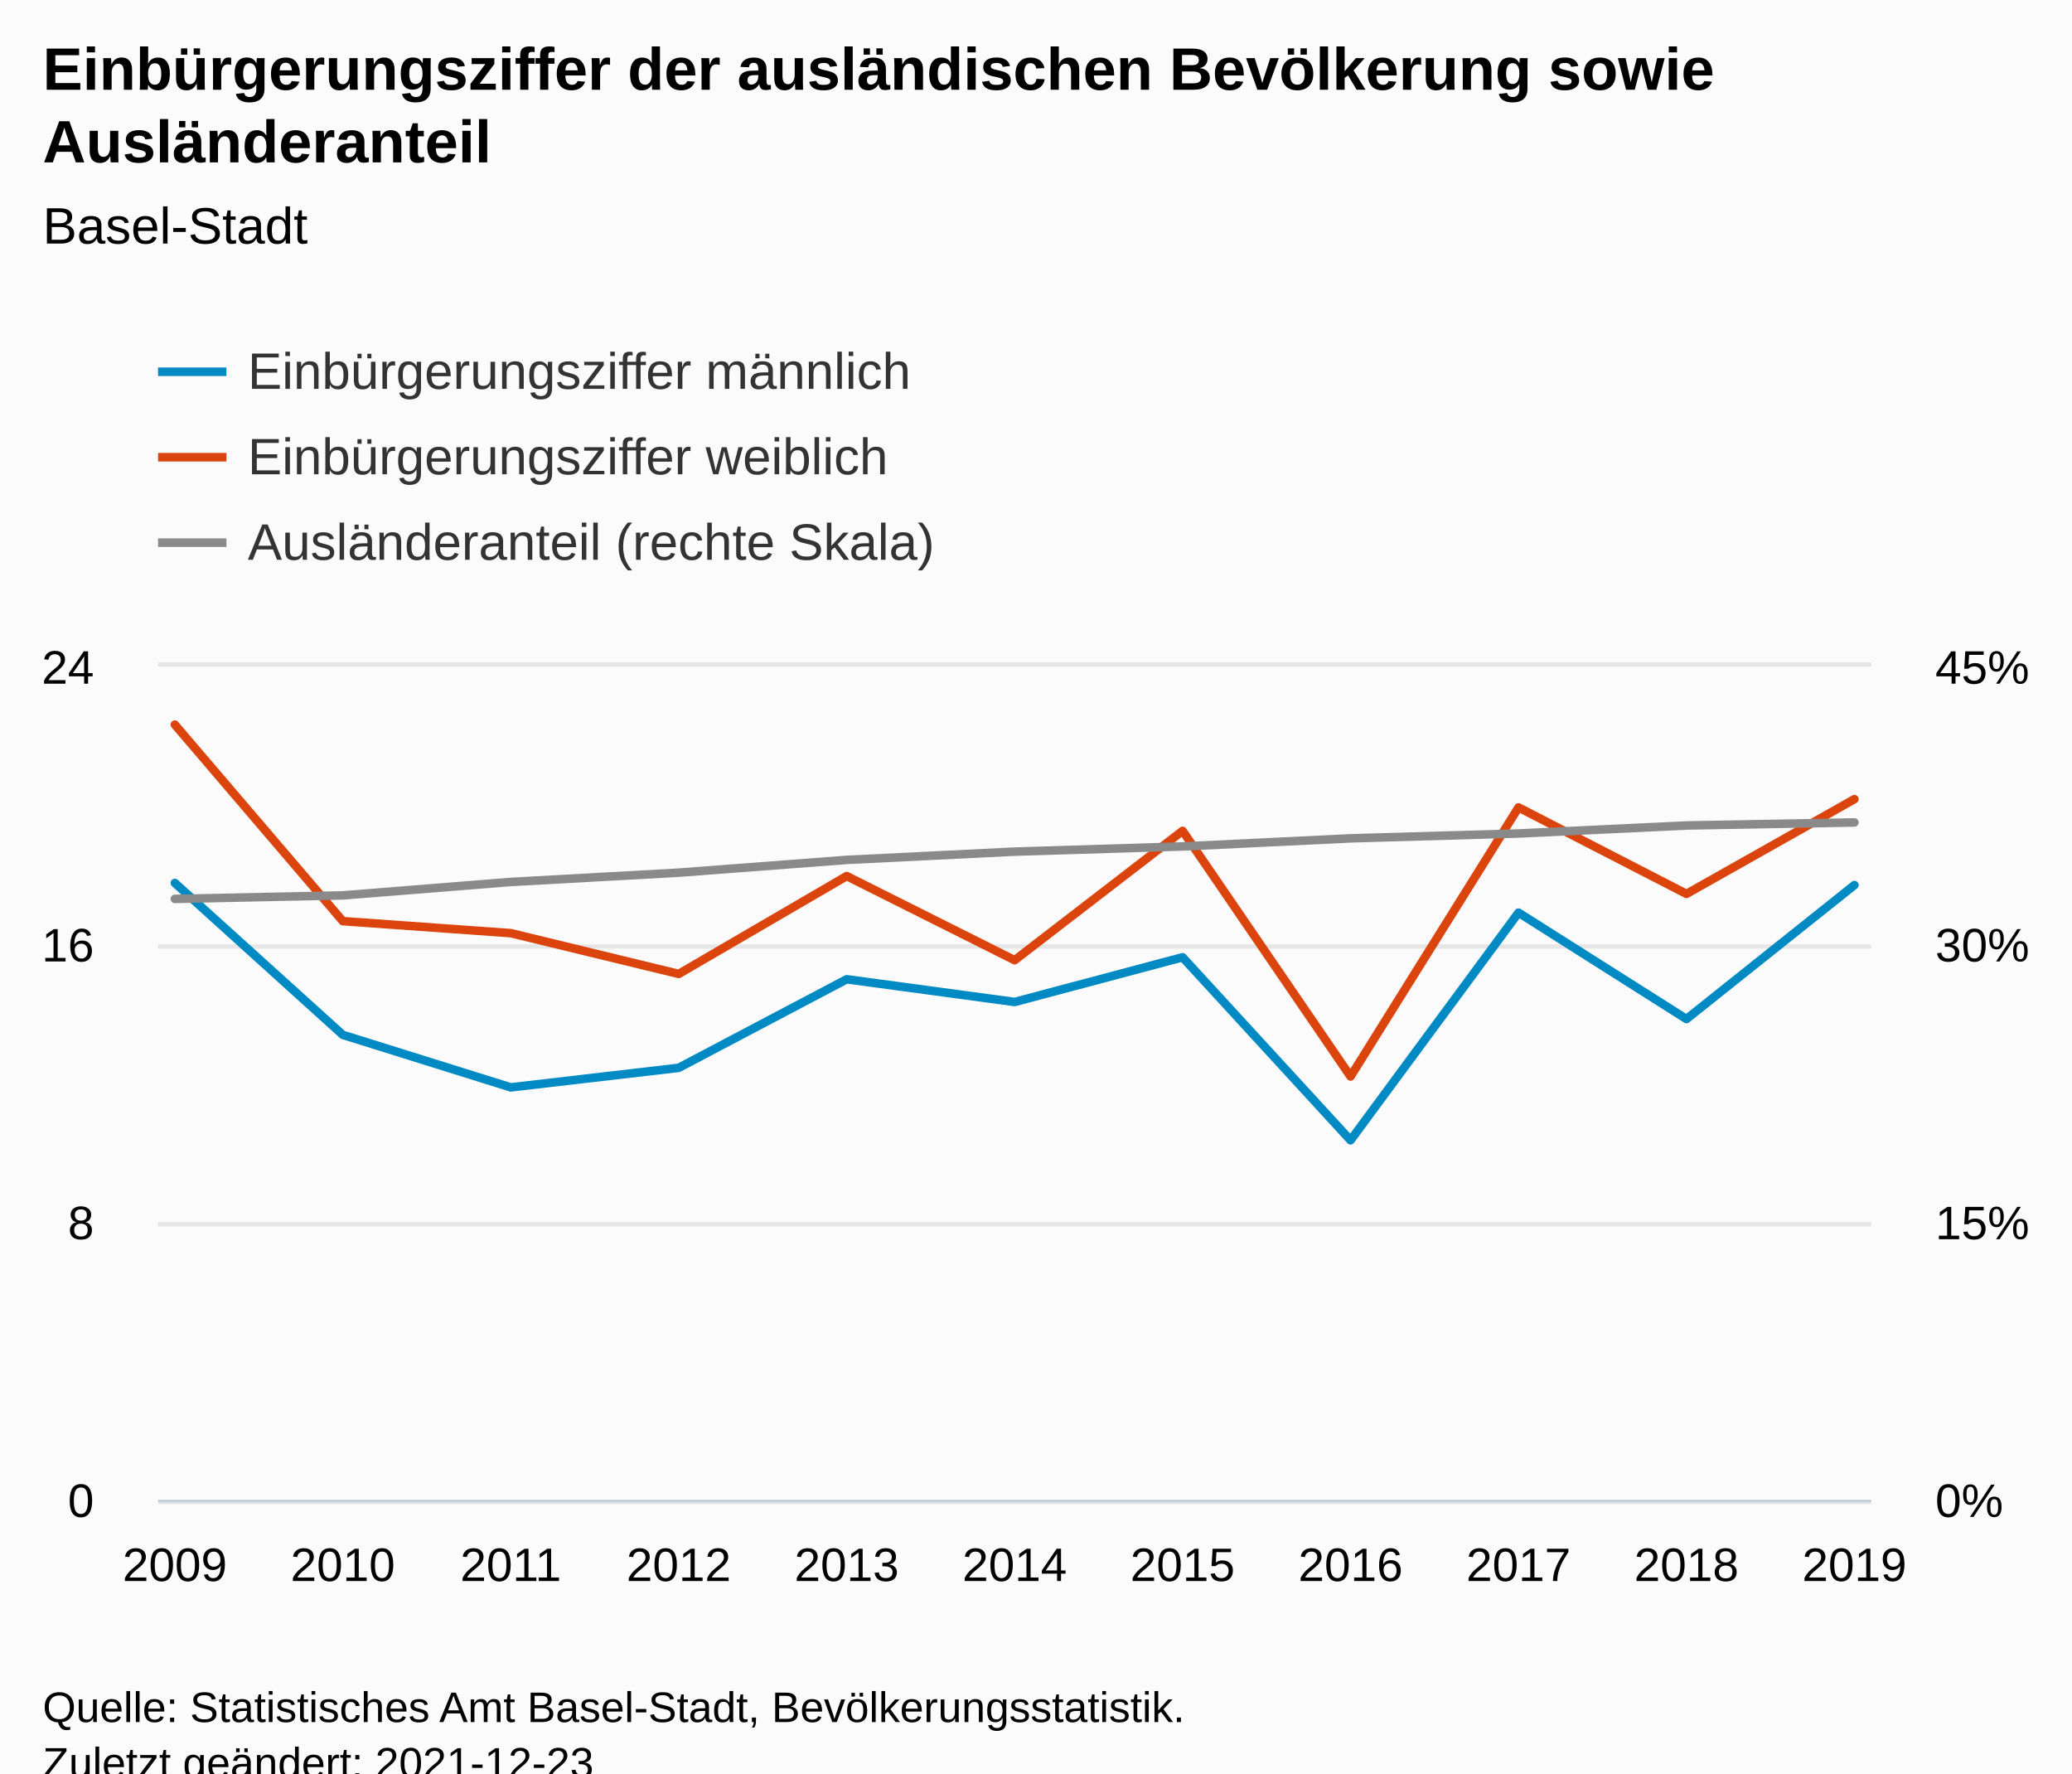
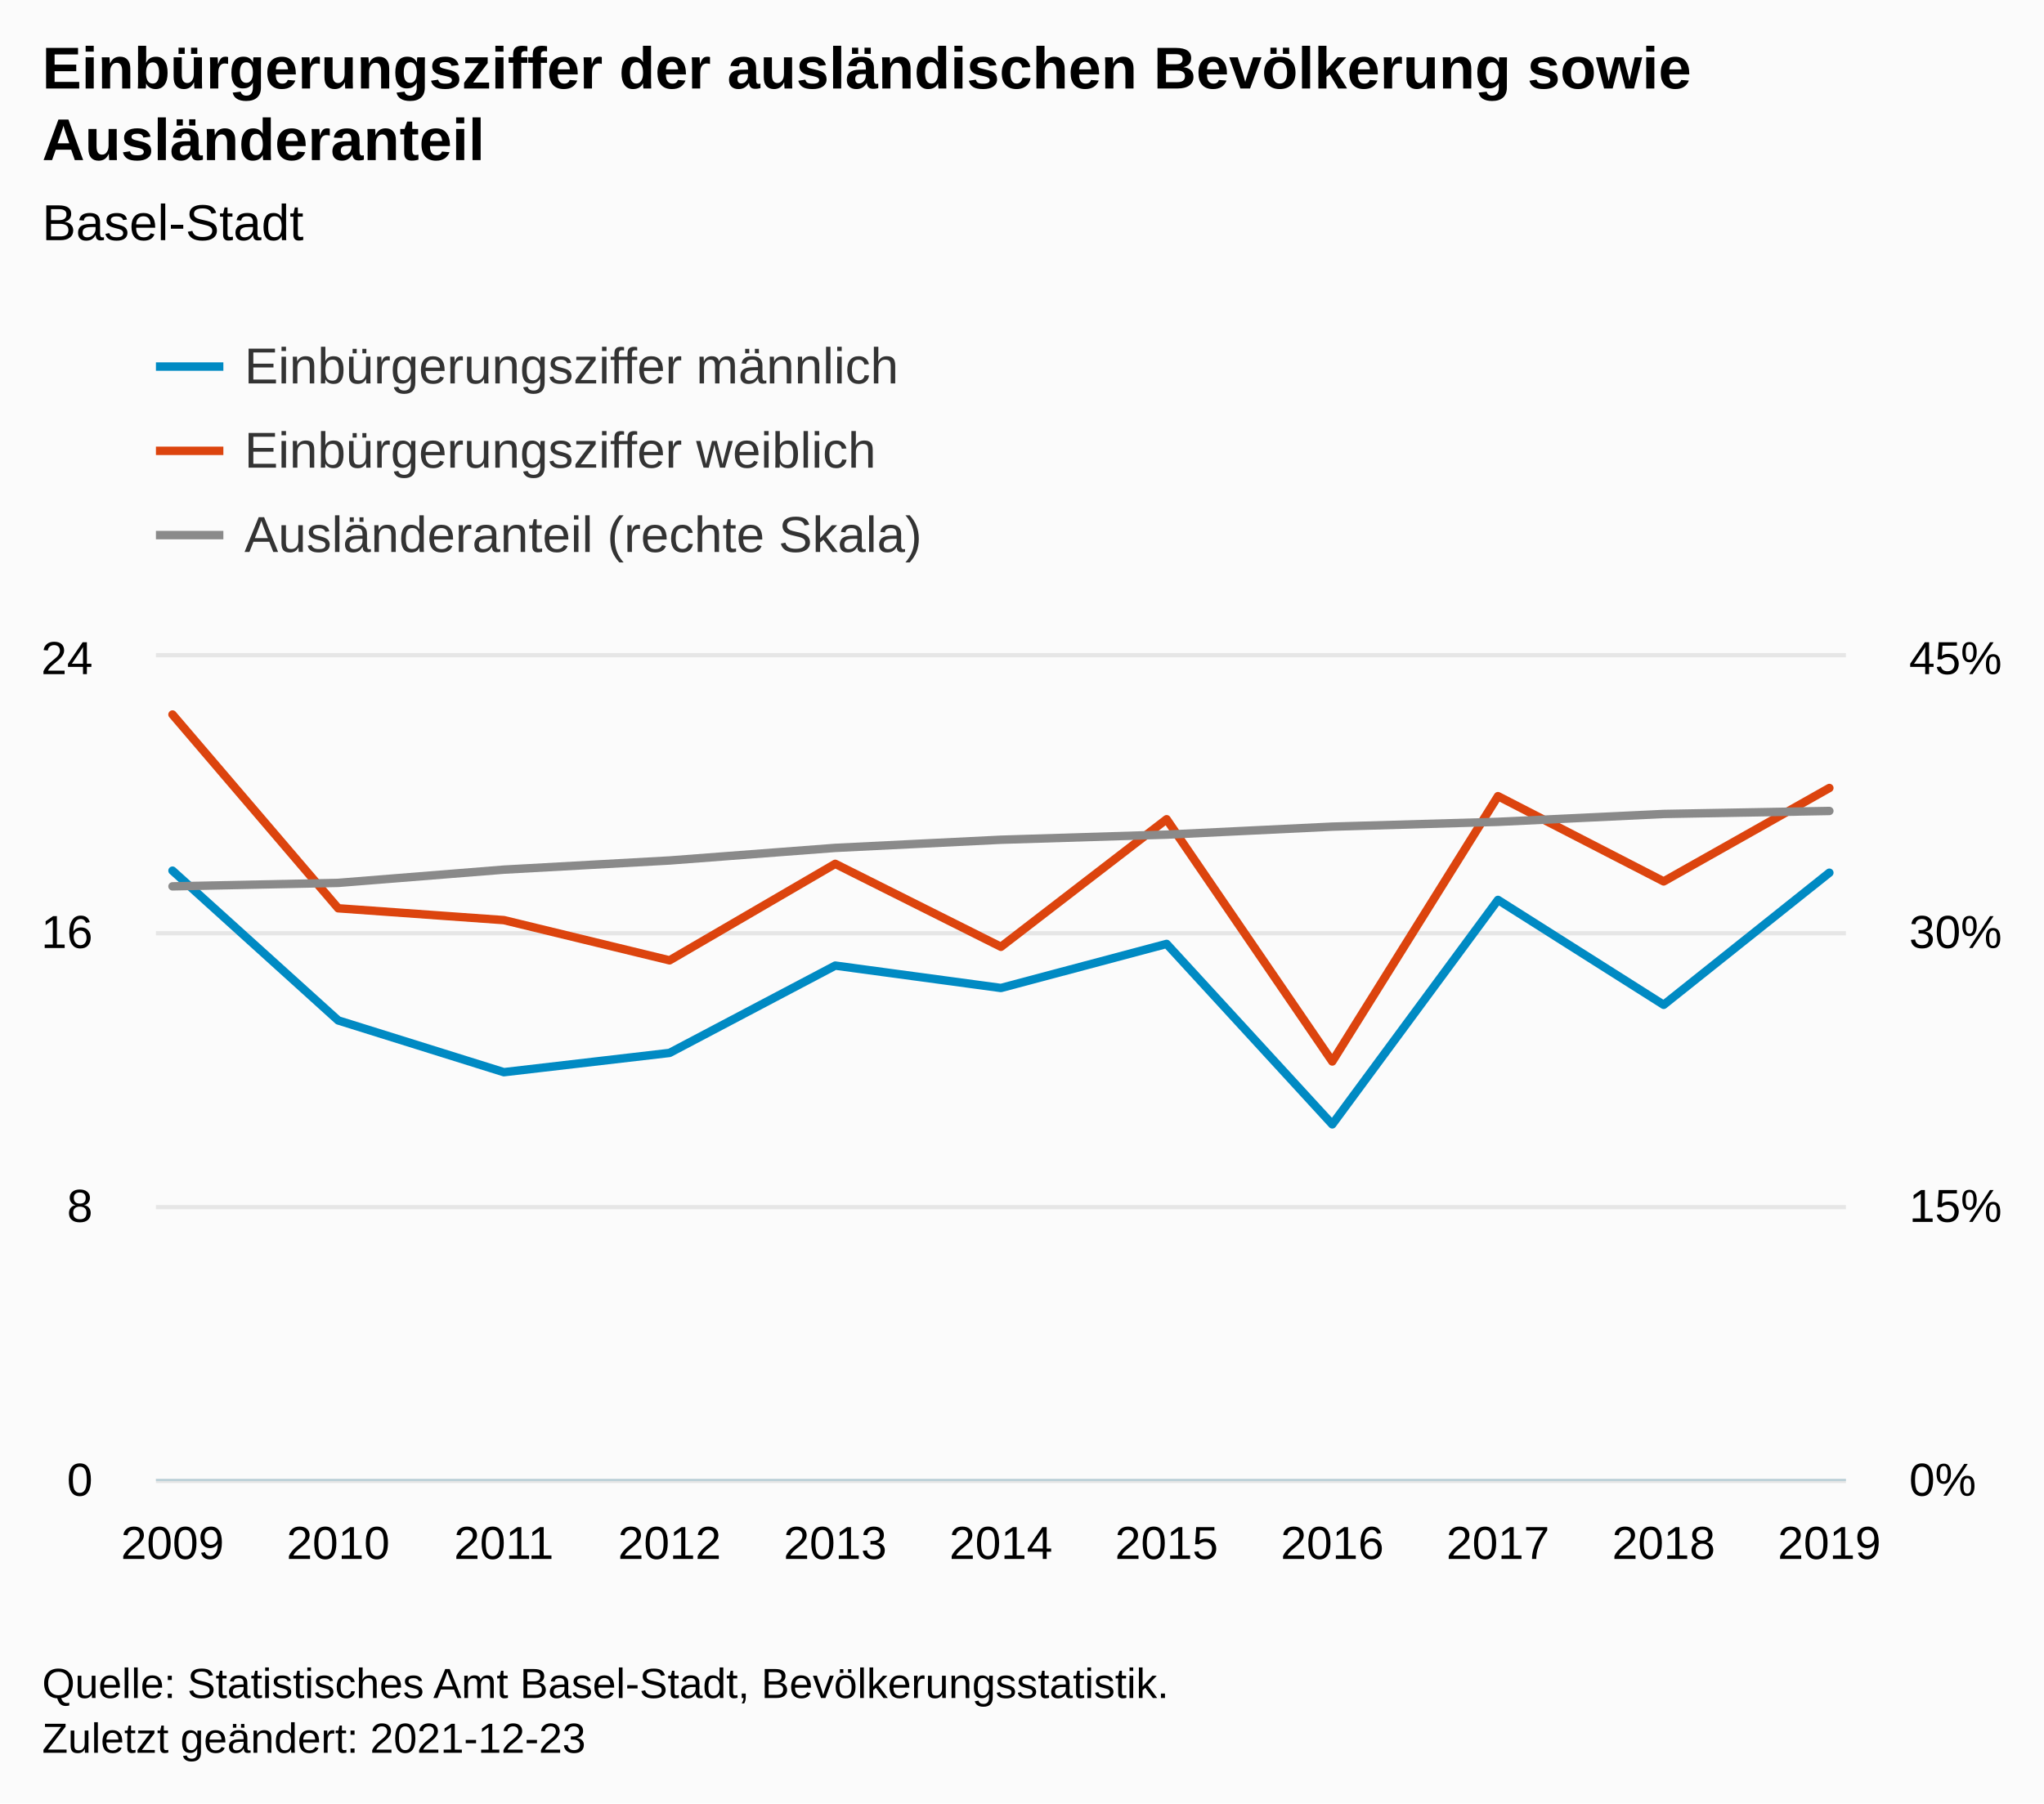
- <svg xmlns="http://www.w3.org/2000/svg" version="1.1" class="highcharts-root" style="font-family:Arial;font-size:12px;" viewBox="0 0 485 415">
+ <svg xmlns="http://www.w3.org/2000/svg" version="1.1" class="highcharts-root" style="font-family:Arial;font-size:12px;" width="485" height="428">
  <defs>
-     <clipPath id="highcharts-zszw423-42-">
+     <clipPath id="highcharts-ir00c78-42-">
      <rect x="0" y="0" width="401" height="195" fill="none" />
    </clipPath>
-     <clipPath id="highcharts-zszw423-54-">
+     <clipPath id="highcharts-ir00c78-54-">
      <rect x="0" y="0" width="401" height="195" fill="none" />
    </clipPath>
-     <clipPath id="highcharts-zszw423-77-">
+     <clipPath id="highcharts-ir00c78-77-">
      <rect x="0" y="0" width="401" height="195" fill="none" />
    </clipPath>
-     <clipPath id="highcharts-zszw423-78-">
+     <clipPath id="highcharts-ir00c78-78-">
      <rect x="37" y="156" width="401" height="195" fill="none" />
    </clipPath>
  </defs>
  <rect fill="#fbfbfb" class="highcharts-background" x="0" y="0" width="485" height="428" rx="0" ry="0" />
  <rect fill="none" class="highcharts-plot-background" x="37" y="156" width="401" height="195" />
  <g class="highcharts-pane-group" data-z-index="0" />
  <g class="highcharts-grid highcharts-xaxis-grid" data-z-index="1">
    <path fill="none" data-z-index="1" class="highcharts-grid-line" d="M 40.5 156 L 40.5 351" opacity="1" />
    <path fill="none" data-z-index="1" class="highcharts-grid-line" d="M 79.5 156 L 79.5 351" opacity="1" />
    <path fill="none" data-z-index="1" class="highcharts-grid-line" d="M 119.5 156 L 119.5 351" opacity="1" />
    <path fill="none" data-z-index="1" class="highcharts-grid-line" d="M 158.5 156 L 158.5 351" opacity="1" />
    <path fill="none" data-z-index="1" class="highcharts-grid-line" d="M 197.5 156 L 197.5 351" opacity="1" />
    <path fill="none" data-z-index="1" class="highcharts-grid-line" d="M 237.5 156 L 237.5 351" opacity="1" />
    <path fill="none" data-z-index="1" class="highcharts-grid-line" d="M 276.5 156 L 276.5 351" opacity="1" />
    <path fill="none" data-z-index="1" class="highcharts-grid-line" d="M 315.5 156 L 315.5 351" opacity="1" />
    <path fill="none" data-z-index="1" class="highcharts-grid-line" d="M 354.5 156 L 354.5 351" opacity="1" />
    <path fill="none" data-z-index="1" class="highcharts-grid-line" d="M 394.5 156 L 394.5 351" opacity="1" />
    <path fill="none" data-z-index="1" class="highcharts-grid-line" d="M 433.5 156 L 433.5 351" opacity="1" />
  </g>
  <g class="highcharts-grid highcharts-yaxis-grid" data-z-index="1">
    <path fill="none" stroke="#e6e6e6" stroke-width="1" data-z-index="1" class="highcharts-grid-line" d="M 37 351.5 L 438 351.5" opacity="1" />
    <path fill="none" stroke="#e6e6e6" stroke-width="1" data-z-index="1" class="highcharts-grid-line" d="M 37 286.5 L 438 286.5" opacity="1" />
    <path fill="none" stroke="#e6e6e6" stroke-width="1" data-z-index="1" class="highcharts-grid-line" d="M 37 221.5 L 438 221.5" opacity="1" />
    <path fill="none" stroke="#e6e6e6" stroke-width="1" data-z-index="1" class="highcharts-grid-line" d="M 37 155.5 L 438 155.5" opacity="1" />
  </g>
  <g class="highcharts-grid highcharts-yaxis-grid" data-z-index="1">
    <path fill="none" data-z-index="1" class="highcharts-grid-line" d="M 37 351.5 L 438 351.5" opacity="1" />
    <path fill="none" data-z-index="1" class="highcharts-grid-line" d="M 37 286.5 L 438 286.5" opacity="1" />
    <path fill="none" data-z-index="1" class="highcharts-grid-line" d="M 37 221.5 L 438 221.5" opacity="1" />
    <path fill="none" data-z-index="1" class="highcharts-grid-line" d="M 37 156.5 L 438 156.5" opacity="1" />
  </g>
  <rect fill="none" class="highcharts-plot-border" data-z-index="1" x="37" y="156" width="401" height="195" />
  <g class="highcharts-axis highcharts-xaxis" data-z-index="2">
    <path fill="none" class="highcharts-axis-line" stroke="#B9CFD7" stroke-width="0.5" data-z-index="7" d="M 37 351.25 L 438 351.25" />
  </g>
  <g class="highcharts-axis highcharts-yaxis" data-z-index="2">
    <path fill="none" class="highcharts-axis-line" data-z-index="7" d="M 37 156 L 37 351" />
  </g>
  <g class="highcharts-axis highcharts-yaxis" data-z-index="2">
    <path fill="none" class="highcharts-axis-line" data-z-index="7" d="M 438 156 L 438 351" />
  </g>
  <g class="highcharts-series-group" data-z-index="3">
-     <g class="highcharts-series highcharts-series-0 highcharts-line-series" data-z-index="0.1" opacity="1" transform="translate(37,156) scale(1 1)" clip-path="url(#highcharts-zszw423-54-)">
+     <g class="highcharts-series highcharts-series-0 highcharts-line-series" data-z-index="0.1" opacity="1" transform="translate(37,156) scale(1 1)" clip-path="url(#highcharts-ir00c78-54-)">
      <path fill="none" d="M 3.931 50.643 L 43.245 86.184 L 82.559 98.473 L 121.873 93.897 L 161.186 73.173 L 200.5 78.487 L 239.814 68.026 L 279.127 110.851 L 318.441 57.582 L 357.755 82.482 L 397.069 51.13" class="highcharts-graph" data-z-index="1" stroke="#008AC3" stroke-width="2" stroke-linejoin="round" stroke-linecap="round" />
    </g>
    <g class="highcharts-markers highcharts-series-0 highcharts-line-series" data-z-index="0.1" opacity="1" transform="translate(37,156) scale(1 1)" clip-path="none" />
-     <g class="highcharts-series highcharts-series-1 highcharts-line-series" data-z-index="0.1" opacity="1" transform="translate(37,156) scale(1 1)" clip-path="url(#highcharts-zszw423-54-)">
+     <g class="highcharts-series highcharts-series-1 highcharts-line-series" data-z-index="0.1" opacity="1" transform="translate(37,156) scale(1 1)" clip-path="url(#highcharts-ir00c78-54-)">
      <path fill="none" d="M 3.931 13.585 L 43.245 59.57 L 82.559 62.38 L 121.873 71.925 L 161.186 49.022 L 200.5 68.712 L 239.814 38.436 L 279.127 95.929 L 318.441 32.956 L 357.755 53.192 L 397.069 31.021" class="highcharts-graph" data-z-index="1" stroke="#DC440E" stroke-width="2" stroke-linejoin="round" stroke-linecap="round" />
    </g>
    <g class="highcharts-markers highcharts-series-1 highcharts-line-series" data-z-index="0.1" opacity="1" transform="translate(37,156) scale(1 1)" clip-path="none" />
-     <g class="highcharts-series highcharts-series-2 highcharts-line-series" data-z-index="0.1" opacity="1" transform="translate(37,156) scale(1 1)" clip-path="url(#highcharts-zszw423-77-)">
+     <g class="highcharts-series highcharts-series-2 highcharts-line-series" data-z-index="0.1" opacity="1" transform="translate(37,156) scale(1 1)" clip-path="url(#highcharts-ir00c78-77-)">
      <path fill="none" d="M 3.931 54.366 L 43.245 53.543 L 82.559 50.398 L 121.873 48.225 L 161.186 45.237 L 200.5 43.302 L 239.814 42.09 L 279.127 40.194 L 318.441 39.056 L 357.755 37.185 L 397.069 36.473" class="highcharts-graph" data-z-index="1" stroke="#8A8A8A" stroke-width="2" stroke-linejoin="round" stroke-linecap="round" />
    </g>
    <g class="highcharts-markers highcharts-series-2 highcharts-line-series" data-z-index="0.1" opacity="1" transform="translate(37,156) scale(1 1)" clip-path="none" />
  </g>
  <text x="10" text-anchor="start" class="highcharts-title" data-z-index="4" style="color:#000000;font-size:14px;font-weight:bold;fill:#000000;" y="21">
    <tspan>Einbürgerungsziffer der ausländischen Bevölkerung sowie</tspan>
    <tspan dy="17" x="10">Ausländeranteil</tspan>
  </text>
  <text x="10" text-anchor="start" class="highcharts-subtitle" data-z-index="4" style="color:#000000;font-size:12px;font-weight:normal;fill:#000000;" y="57">
    <tspan>Basel-Stadt</tspan>
  </text>
  <text x="10" text-anchor="start" class="highcharts-caption" data-z-index="4" style="color:#666666;fill:#666666;" y="385" />
  <g class="highcharts-legend" data-z-index="7" transform="translate(29,73)">
    <rect fill="none" class="highcharts-legend-box" rx="0" ry="0" x="0" y="0" width="496" height="71" visibility="visible" />
    <g data-z-index="1">
      <g>
        <g class="highcharts-legend-item highcharts-line-series highcharts-color-undefined highcharts-series-0" data-z-index="1" transform="translate(8,3)">
          <path fill="none" d="M 0 11 L 16 11" class="highcharts-graph" stroke="#008AC3" stroke-width="2" />
          <text x="21" style="color:#333333;cursor:pointer;font-size:12px;font-weight:normal;fill:#333333;" text-anchor="start" data-z-index="2" y="15">
            <tspan>Einbürgerungsziffer männlich</tspan>
          </text>
        </g>
        <g class="highcharts-legend-item highcharts-line-series highcharts-color-undefined highcharts-series-1" data-z-index="1" transform="translate(8,23)">
          <path fill="none" d="M 0 11 L 16 11" class="highcharts-graph" stroke="#DC440E" stroke-width="2" />
          <text x="21" y="15" style="color:#333333;cursor:pointer;font-size:12px;font-weight:normal;fill:#333333;" text-anchor="start" data-z-index="2">
            <tspan>Einbürgerungsziffer weiblich</tspan>
          </text>
        </g>
        <g class="highcharts-legend-item highcharts-line-series highcharts-color-undefined highcharts-series-2" data-z-index="1" transform="translate(8,43)">
          <path fill="none" d="M 0 11 L 16 11" class="highcharts-graph" stroke="#8A8A8A" stroke-width="2" />
          <text x="21" y="15" style="color:#333333;cursor:pointer;font-size:12px;font-weight:normal;fill:#333333;" text-anchor="start" data-z-index="2">
            <tspan>Ausländeranteil (rechte Skala)</tspan>
          </text>
        </g>
      </g>
    </g>
  </g>
  <g class="highcharts-axis-labels highcharts-xaxis-labels" data-z-index="7">
    <text x="40.931" style="color:#000000;cursor:default;font-size:11px;fill:#000000;" text-anchor="middle" transform="translate(0,0)" y="370" opacity="1">2009</text>
    <text x="80.245" style="color:#000000;cursor:default;font-size:11px;fill:#000000;" text-anchor="middle" transform="translate(0,0)" y="370" opacity="1">2010</text>
    <text x="119.559" style="color:#000000;cursor:default;font-size:11px;fill:#000000;" text-anchor="middle" transform="translate(0,0)" y="370" opacity="1">2011</text>
    <text x="158.873" style="color:#000000;cursor:default;font-size:11px;fill:#000000;" text-anchor="middle" transform="translate(0,0)" y="370" opacity="1">2012</text>
    <text x="198.186" style="color:#000000;cursor:default;font-size:11px;fill:#000000;" text-anchor="middle" transform="translate(0,0)" y="370" opacity="1">2013</text>
    <text x="237.5" style="color:#000000;cursor:default;font-size:11px;fill:#000000;" text-anchor="middle" transform="translate(0,0)" y="370" opacity="1">2014</text>
    <text x="276.814" style="color:#000000;cursor:default;font-size:11px;fill:#000000;" text-anchor="middle" transform="translate(0,0)" y="370" opacity="1">2015</text>
    <text x="316.127" style="color:#000000;cursor:default;font-size:11px;fill:#000000;" text-anchor="middle" transform="translate(0,0)" y="370" opacity="1">2016</text>
    <text x="355.441" style="color:#000000;cursor:default;font-size:11px;fill:#000000;" text-anchor="middle" transform="translate(0,0)" y="370" opacity="1">2017</text>
    <text x="394.755" style="color:#000000;cursor:default;font-size:11px;fill:#000000;" text-anchor="middle" transform="translate(0,0)" y="370" opacity="1">2018</text>
    <text x="434.069" style="color:#000000;cursor:default;font-size:11px;fill:#000000;" text-anchor="middle" transform="translate(0,0)" y="370" opacity="1">2019</text>
  </g>
  <g class="highcharts-axis-labels highcharts-yaxis-labels" data-z-index="7">
    <text x="22" style="color:#000000;cursor:default;font-size:11px;fill:#000000;" text-anchor="end" transform="translate(0,0)" y="355" opacity="1">0</text>
    <text x="22" style="color:#000000;cursor:default;font-size:11px;fill:#000000;" text-anchor="end" transform="translate(0,0)" y="290" opacity="1">8</text>
    <text x="22" style="color:#000000;cursor:default;font-size:11px;fill:#000000;" text-anchor="end" transform="translate(0,0)" y="225" opacity="1">16</text>
    <text x="22" style="color:#000000;cursor:default;font-size:11px;fill:#000000;" text-anchor="end" transform="translate(0,0)" y="160" opacity="1">24</text>
  </g>
  <g class="highcharts-axis-labels highcharts-yaxis-labels" data-z-index="7">
    <text x="453" style="color:#000000;cursor:default;font-size:11px;fill:#000000;" text-anchor="start" transform="translate(0,0)" y="355" opacity="1">0%</text>
    <text x="453" style="color:#000000;cursor:default;font-size:11px;fill:#000000;" text-anchor="start" transform="translate(0,0)" y="290" opacity="1">15%</text>
    <text x="453" style="color:#000000;cursor:default;font-size:11px;fill:#000000;" text-anchor="start" transform="translate(0,0)" y="225" opacity="1">30%</text>
    <text x="453" style="color:#000000;cursor:default;font-size:11px;fill:#000000;" text-anchor="start" transform="translate(0,0)" y="160" opacity="1">45%</text>
  </g>
  <text x="10" class="highcharts-credits" text-anchor="start" data-z-index="8" style="cursor:default;color:#000000;font-size:10px;fill:#000000;" y="403">
    <tspan>Quelle: Statistisches Amt Basel-Stadt, Bevölkerungsstatistik.</tspan>
    <tspan x="10" dy="13">Zuletzt geändert: 2021-12-23</tspan>
  </text>
-   <g class="highcharts-control-points" data-z-index="99" clip-path="url(#highcharts-zszw423-78-)" />
+   <g class="highcharts-control-points" data-z-index="99" clip-path="url(#highcharts-ir00c78-78-)" />
</svg>
